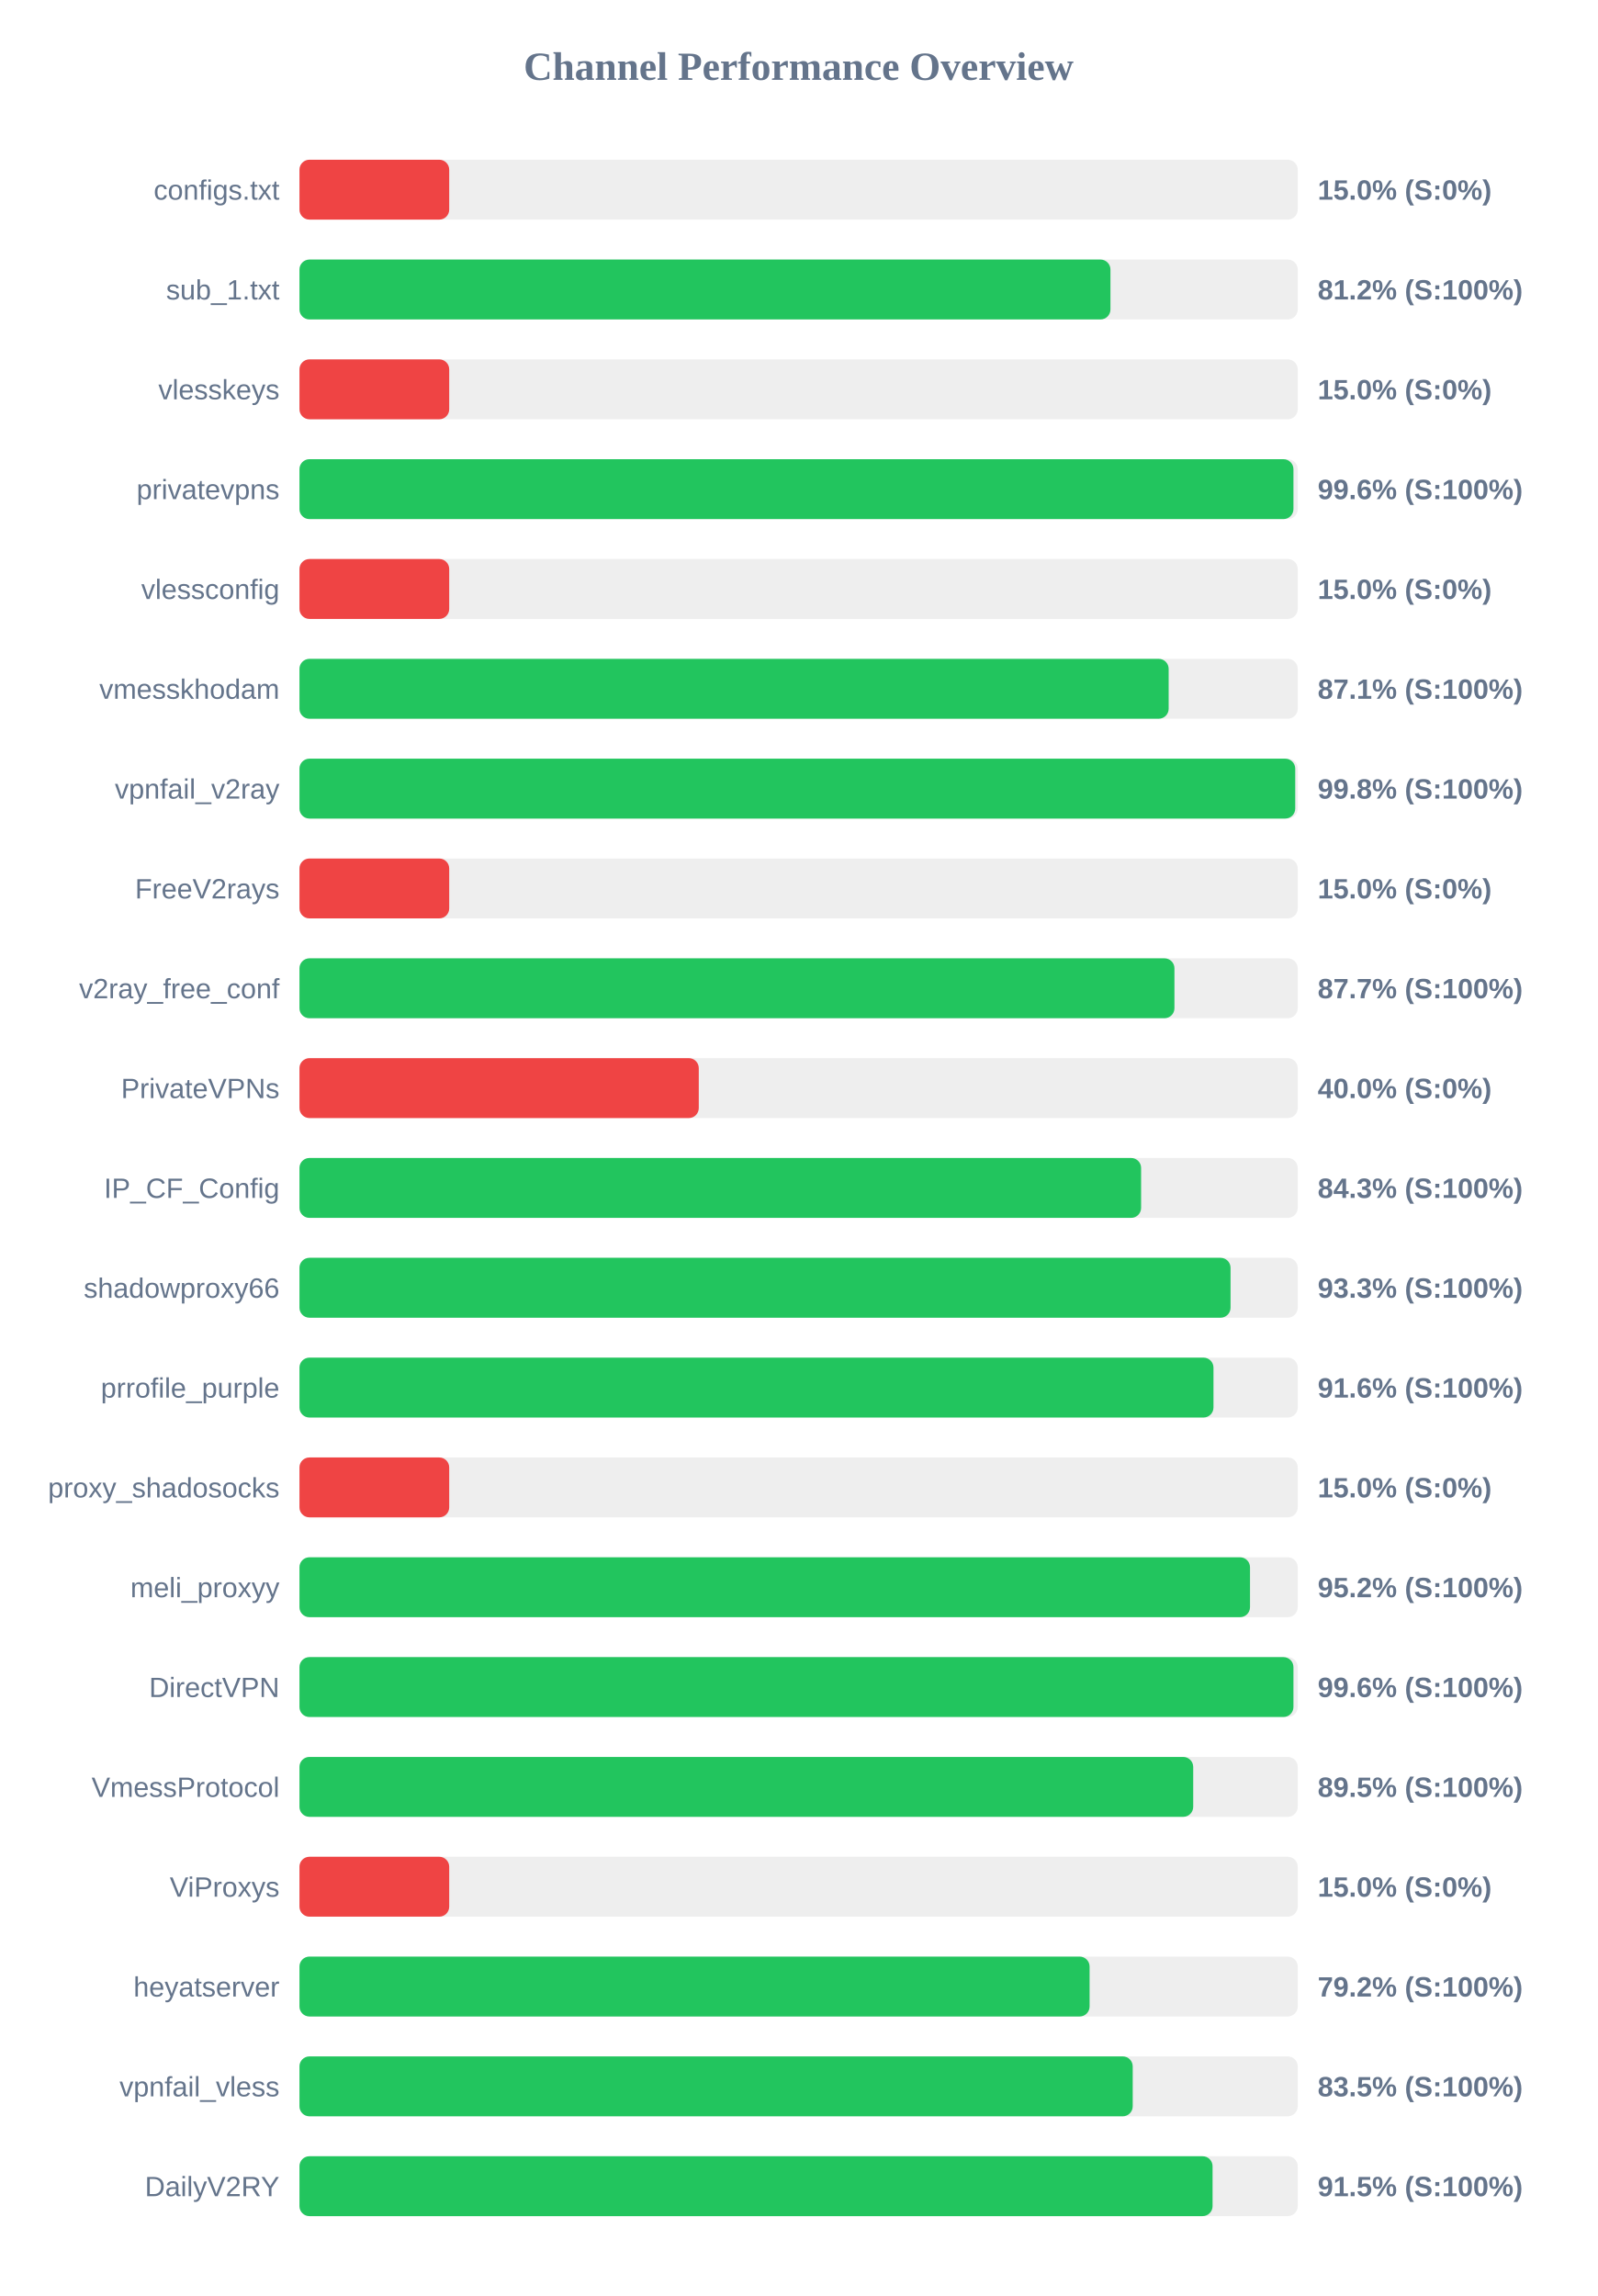
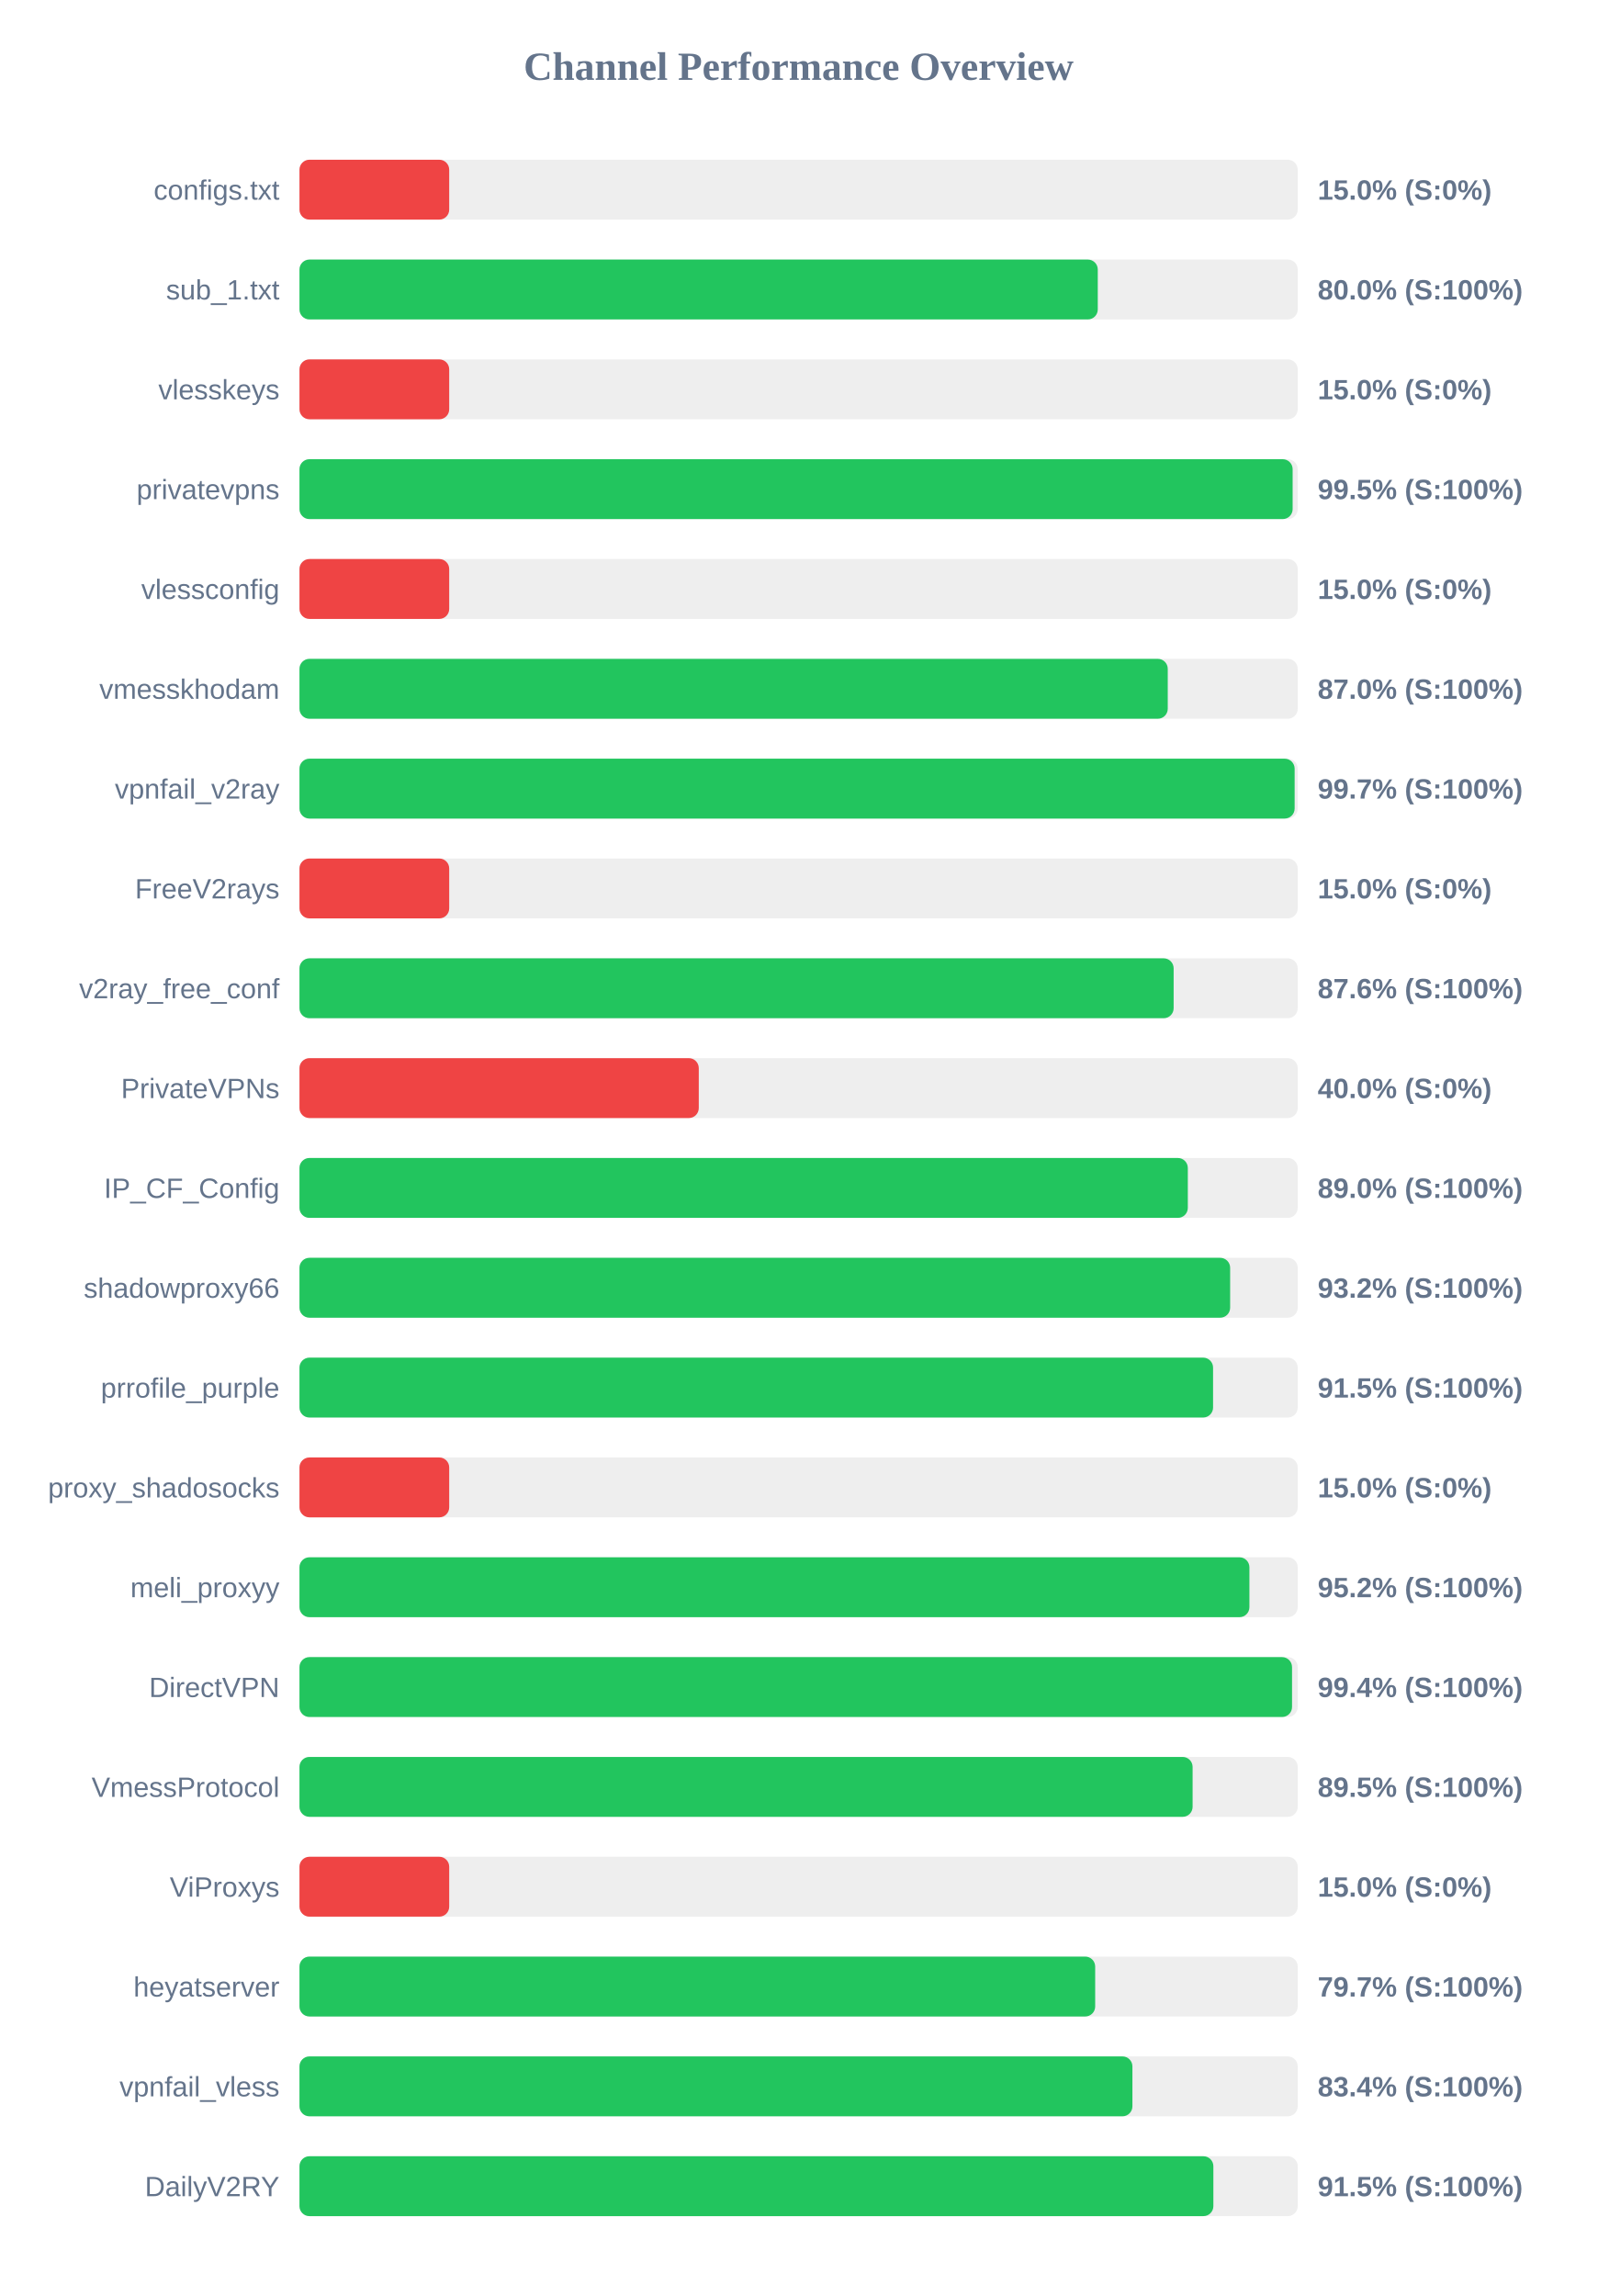
<svg xmlns="http://www.w3.org/2000/svg" width="800" height="1150" version="1.1">
  <style>
        .row { font: 14px Arial; fill: #64748b; }
        .score { font: bold 14px Arial; fill: #64748b; }
    </style>
  <text x="400" y="40" text-anchor="middle" font-size="20px" font-weight="bold" fill="#64748b">Channel Performance Overview</text>
  <rect x="150" y="80" width="500" height="30" fill="#eee" rx="5" />
  <rect x="150" y="80" width="75.0" height="30" fill="#ef4444" rx="5" />
  <text x="140" y="100" text-anchor="end" class="row">configs.txt</text>
  <text x="660" y="100" text-anchor="start" class="score">15.0% (S:0%)</text>
  <rect x="150" y="130" width="500" height="30" fill="#eee" rx="5" />
-   <rect x="150" y="130" width="406.2" height="30" fill="#22c55e" rx="5" />
+   <rect x="150" y="130" width="399.85" height="30" fill="#22c55e" rx="5" />
  <text x="140" y="150" text-anchor="end" class="row">sub_1.txt</text>
-   <text x="660" y="150" text-anchor="start" class="score">81.2% (S:100%)</text>
+   <text x="660" y="150" text-anchor="start" class="score">80.0% (S:100%)</text>
  <rect x="150" y="180" width="500" height="30" fill="#eee" rx="5" />
  <rect x="150" y="180" width="75.0" height="30" fill="#ef4444" rx="5" />
  <text x="140" y="200" text-anchor="end" class="row">vlesskeys</text>
  <text x="660" y="200" text-anchor="start" class="score">15.0% (S:0%)</text>
  <rect x="150" y="230" width="500" height="30" fill="#eee" rx="5" />
-   <rect x="150" y="230" width="497.85" height="30" fill="#22c55e" rx="5" />
+   <rect x="150" y="230" width="497.45" height="30" fill="#22c55e" rx="5" />
  <text x="140" y="250" text-anchor="end" class="row">privatevpns</text>
-   <text x="660" y="250" text-anchor="start" class="score">99.6% (S:100%)</text>
+   <text x="660" y="250" text-anchor="start" class="score">99.5% (S:100%)</text>
  <rect x="150" y="280" width="500" height="30" fill="#eee" rx="5" />
  <rect x="150" y="280" width="75.0" height="30" fill="#ef4444" rx="5" />
  <text x="140" y="300" text-anchor="end" class="row">vlessconfig</text>
  <text x="660" y="300" text-anchor="start" class="score">15.0% (S:0%)</text>
  <rect x="150" y="330" width="500" height="30" fill="#eee" rx="5" />
-   <rect x="150" y="330" width="435.35" height="30" fill="#22c55e" rx="5" />
+   <rect x="150" y="330" width="434.9" height="30" fill="#22c55e" rx="5" />
  <text x="140" y="350" text-anchor="end" class="row">vmesskhodam</text>
-   <text x="660" y="350" text-anchor="start" class="score">87.1% (S:100%)</text>
+   <text x="660" y="350" text-anchor="start" class="score">87.0% (S:100%)</text>
  <rect x="150" y="380" width="500" height="30" fill="#eee" rx="5" />
-   <rect x="150" y="380" width="498.75" height="30" fill="#22c55e" rx="5" />
+   <rect x="150" y="380" width="498.45" height="30" fill="#22c55e" rx="5" />
  <text x="140" y="400" text-anchor="end" class="row">vpnfail_v2ray</text>
-   <text x="660" y="400" text-anchor="start" class="score">99.8% (S:100%)</text>
+   <text x="660" y="400" text-anchor="start" class="score">99.7% (S:100%)</text>
  <rect x="150" y="430" width="500" height="30" fill="#eee" rx="5" />
  <rect x="150" y="430" width="75.0" height="30" fill="#ef4444" rx="5" />
  <text x="140" y="450" text-anchor="end" class="row">FreeV2rays</text>
  <text x="660" y="450" text-anchor="start" class="score">15.0% (S:0%)</text>
  <rect x="150" y="480" width="500" height="30" fill="#eee" rx="5" />
-   <rect x="150" y="480" width="438.25" height="30" fill="#22c55e" rx="5" />
+   <rect x="150" y="480" width="437.85" height="30" fill="#22c55e" rx="5" />
  <text x="140" y="500" text-anchor="end" class="row">v2ray_free_conf</text>
-   <text x="660" y="500" text-anchor="start" class="score">87.7% (S:100%)</text>
+   <text x="660" y="500" text-anchor="start" class="score">87.6% (S:100%)</text>
  <rect x="150" y="530" width="500" height="30" fill="#eee" rx="5" />
  <rect x="150" y="530" width="200.0" height="30" fill="#ef4444" rx="5" />
  <text x="140" y="550" text-anchor="end" class="row">PrivateVPNs</text>
  <text x="660" y="550" text-anchor="start" class="score">40.0% (S:0%)</text>
  <rect x="150" y="580" width="500" height="30" fill="#eee" rx="5" />
-   <rect x="150" y="580" width="421.55" height="30" fill="#22c55e" rx="5" />
+   <rect x="150" y="580" width="444.95" height="30" fill="#22c55e" rx="5" />
  <text x="140" y="600" text-anchor="end" class="row">IP_CF_Config</text>
-   <text x="660" y="600" text-anchor="start" class="score">84.3% (S:100%)</text>
+   <text x="660" y="600" text-anchor="start" class="score">89.0% (S:100%)</text>
  <rect x="150" y="630" width="500" height="30" fill="#eee" rx="5" />
-   <rect x="150" y="630" width="466.35" height="30" fill="#22c55e" rx="5" />
+   <rect x="150" y="630" width="466.15" height="30" fill="#22c55e" rx="5" />
  <text x="140" y="650" text-anchor="end" class="row">shadowproxy66</text>
-   <text x="660" y="650" text-anchor="start" class="score">93.3% (S:100%)</text>
+   <text x="660" y="650" text-anchor="start" class="score">93.2% (S:100%)</text>
  <rect x="150" y="680" width="500" height="30" fill="#eee" rx="5" />
-   <rect x="150" y="680" width="457.8" height="30" fill="#22c55e" rx="5" />
+   <rect x="150" y="680" width="457.6" height="30" fill="#22c55e" rx="5" />
  <text x="140" y="700" text-anchor="end" class="row">prrofile_purple</text>
-   <text x="660" y="700" text-anchor="start" class="score">91.6% (S:100%)</text>
+   <text x="660" y="700" text-anchor="start" class="score">91.5% (S:100%)</text>
  <rect x="150" y="730" width="500" height="30" fill="#eee" rx="5" />
  <rect x="150" y="730" width="75.0" height="30" fill="#ef4444" rx="5" />
  <text x="140" y="750" text-anchor="end" class="row">proxy_shadosocks</text>
  <text x="660" y="750" text-anchor="start" class="score">15.0% (S:0%)</text>
  <rect x="150" y="780" width="500" height="30" fill="#eee" rx="5" />
-   <rect x="150" y="780" width="476.1" height="30" fill="#22c55e" rx="5" />
+   <rect x="150" y="780" width="475.8" height="30" fill="#22c55e" rx="5" />
  <text x="140" y="800" text-anchor="end" class="row">meli_proxyy</text>
  <text x="660" y="800" text-anchor="start" class="score">95.2% (S:100%)</text>
  <rect x="150" y="830" width="500" height="30" fill="#eee" rx="5" />
-   <rect x="150" y="830" width="497.85" height="30" fill="#22c55e" rx="5" />
+   <rect x="150" y="830" width="497.15" height="30" fill="#22c55e" rx="5" />
  <text x="140" y="850" text-anchor="end" class="row">DirectVPN</text>
-   <text x="660" y="850" text-anchor="start" class="score">99.6% (S:100%)</text>
+   <text x="660" y="850" text-anchor="start" class="score">99.4% (S:100%)</text>
  <rect x="150" y="880" width="500" height="30" fill="#eee" rx="5" />
-   <rect x="150" y="880" width="447.65" height="30" fill="#22c55e" rx="5" />
+   <rect x="150" y="880" width="447.35" height="30" fill="#22c55e" rx="5" />
  <text x="140" y="900" text-anchor="end" class="row">VmessProtocol</text>
  <text x="660" y="900" text-anchor="start" class="score">89.5% (S:100%)</text>
  <rect x="150" y="930" width="500" height="30" fill="#eee" rx="5" />
  <rect x="150" y="930" width="75.0" height="30" fill="#ef4444" rx="5" />
  <text x="140" y="950" text-anchor="end" class="row">ViProxys</text>
  <text x="660" y="950" text-anchor="start" class="score">15.0% (S:0%)</text>
  <rect x="150" y="980" width="500" height="30" fill="#eee" rx="5" />
-   <rect x="150" y="980" width="395.75" height="30" fill="#22c55e" rx="5" />
+   <rect x="150" y="980" width="398.55" height="30" fill="#22c55e" rx="5" />
  <text x="140" y="1000" text-anchor="end" class="row">heyatserver</text>
-   <text x="660" y="1000" text-anchor="start" class="score">79.2% (S:100%)</text>
+   <text x="660" y="1000" text-anchor="start" class="score">79.7% (S:100%)</text>
  <rect x="150" y="1030" width="500" height="30" fill="#eee" rx="5" />
-   <rect x="150" y="1030" width="417.35" height="30" fill="#22c55e" rx="5" />
+   <rect x="150" y="1030" width="417.2" height="30" fill="#22c55e" rx="5" />
  <text x="140" y="1050" text-anchor="end" class="row">vpnfail_vless</text>
-   <text x="660" y="1050" text-anchor="start" class="score">83.5% (S:100%)</text>
+   <text x="660" y="1050" text-anchor="start" class="score">83.4% (S:100%)</text>
  <rect x="150" y="1080" width="500" height="30" fill="#eee" rx="5" />
-   <rect x="150" y="1080" width="457.35" height="30" fill="#22c55e" rx="5" />
+   <rect x="150" y="1080" width="457.75" height="30" fill="#22c55e" rx="5" />
  <text x="140" y="1100" text-anchor="end" class="row">DailyV2RY</text>
  <text x="660" y="1100" text-anchor="start" class="score">91.5% (S:100%)</text>
</svg>
